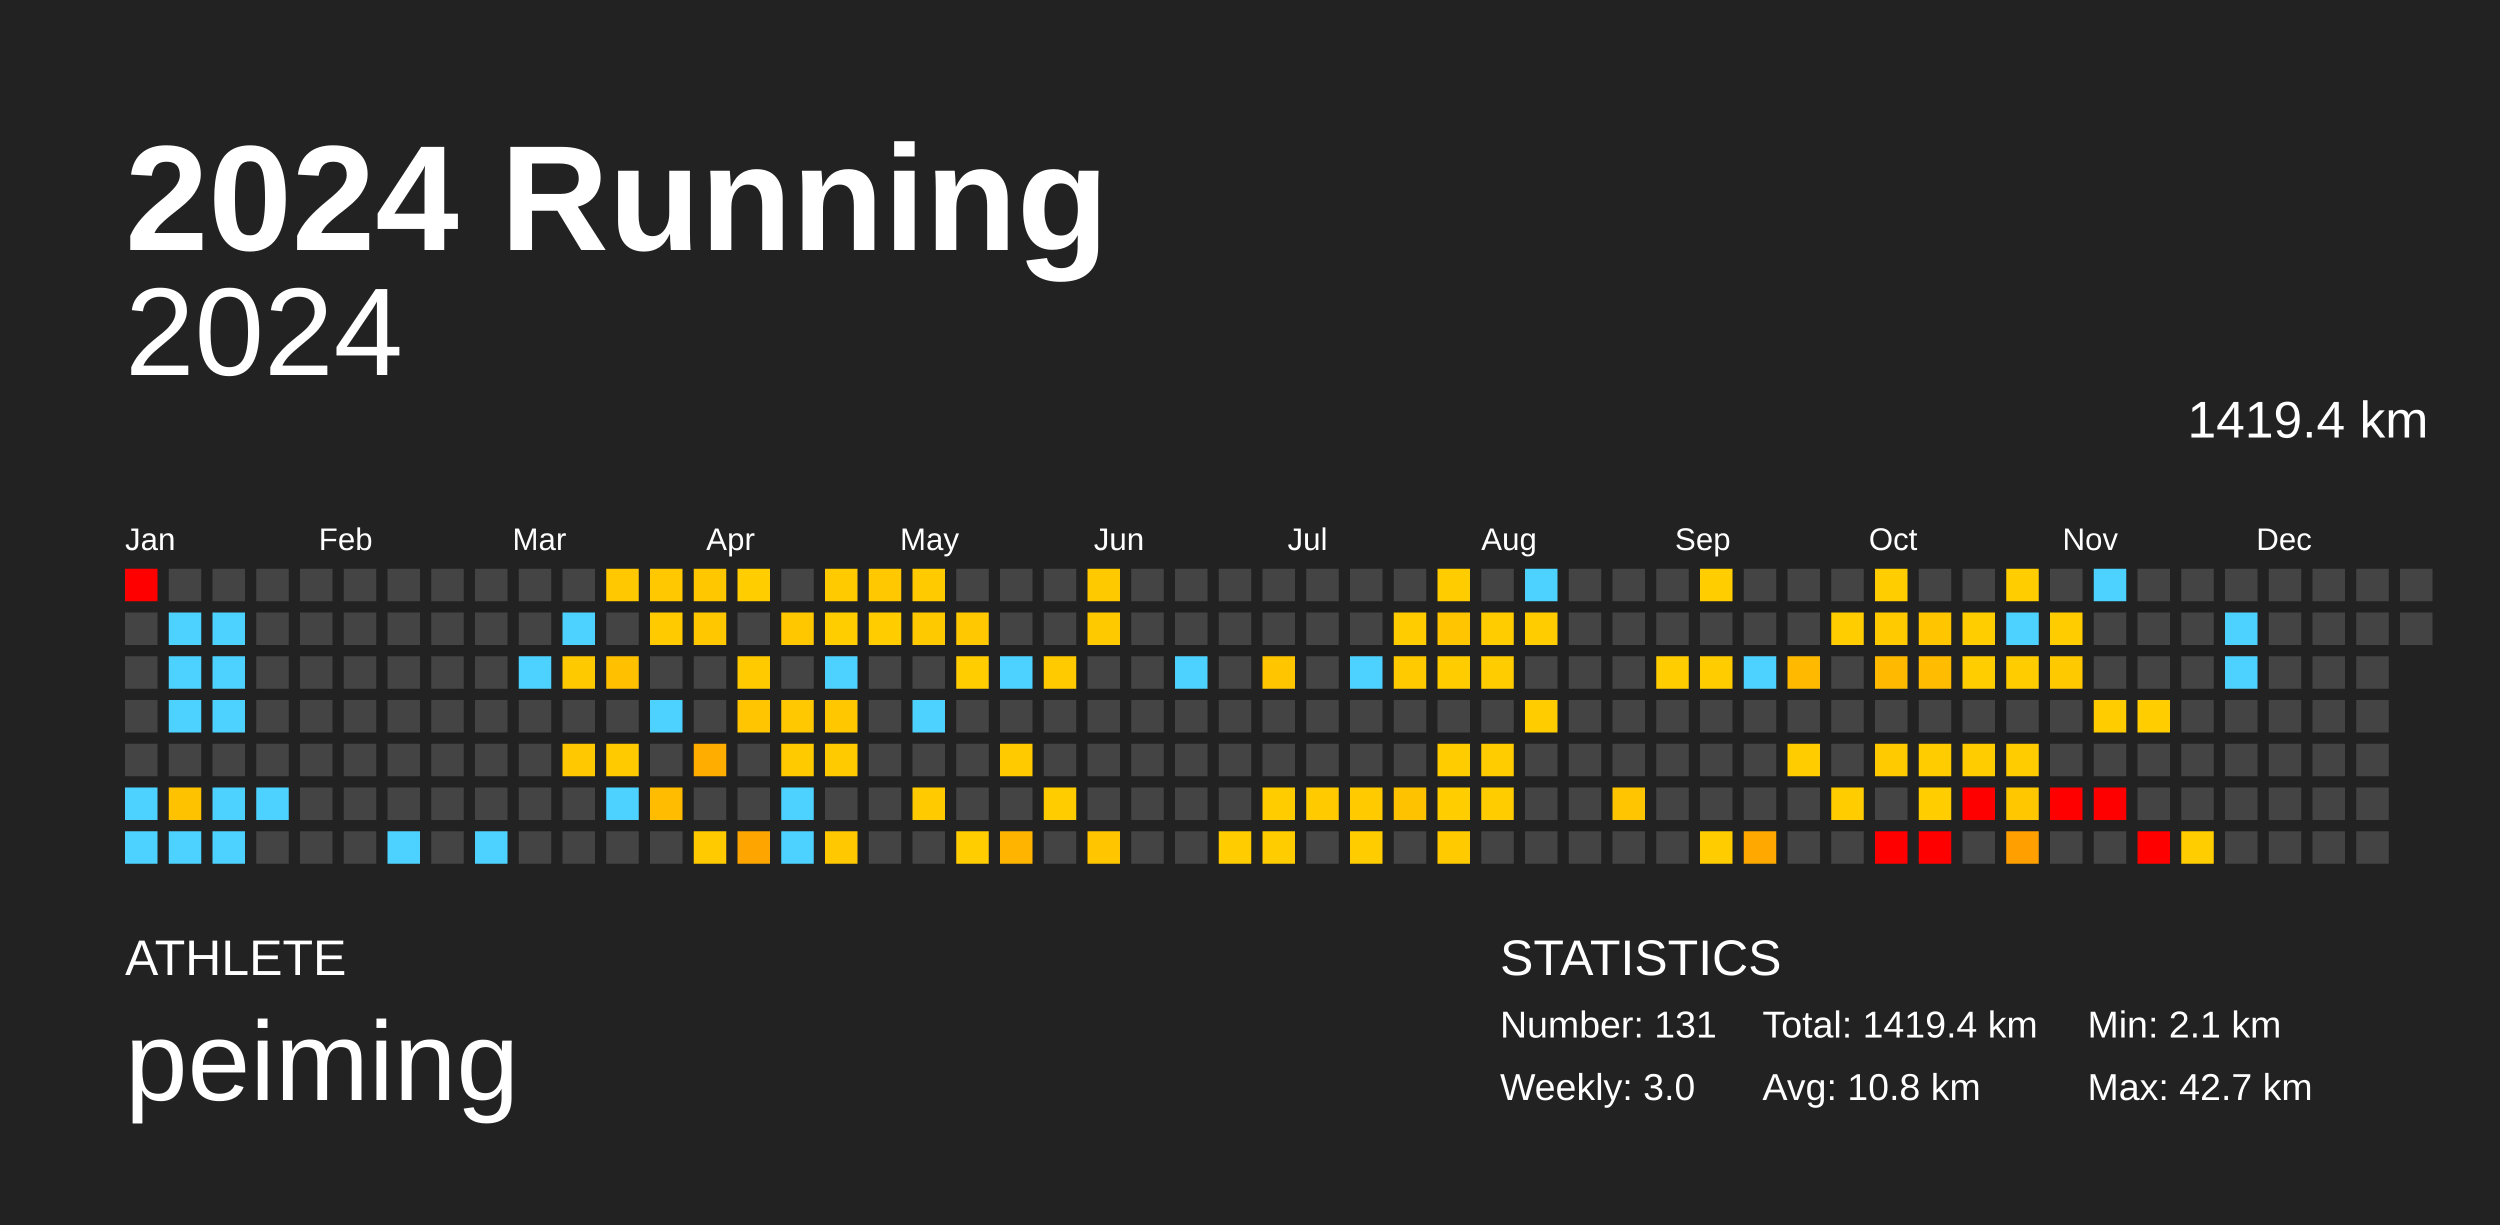
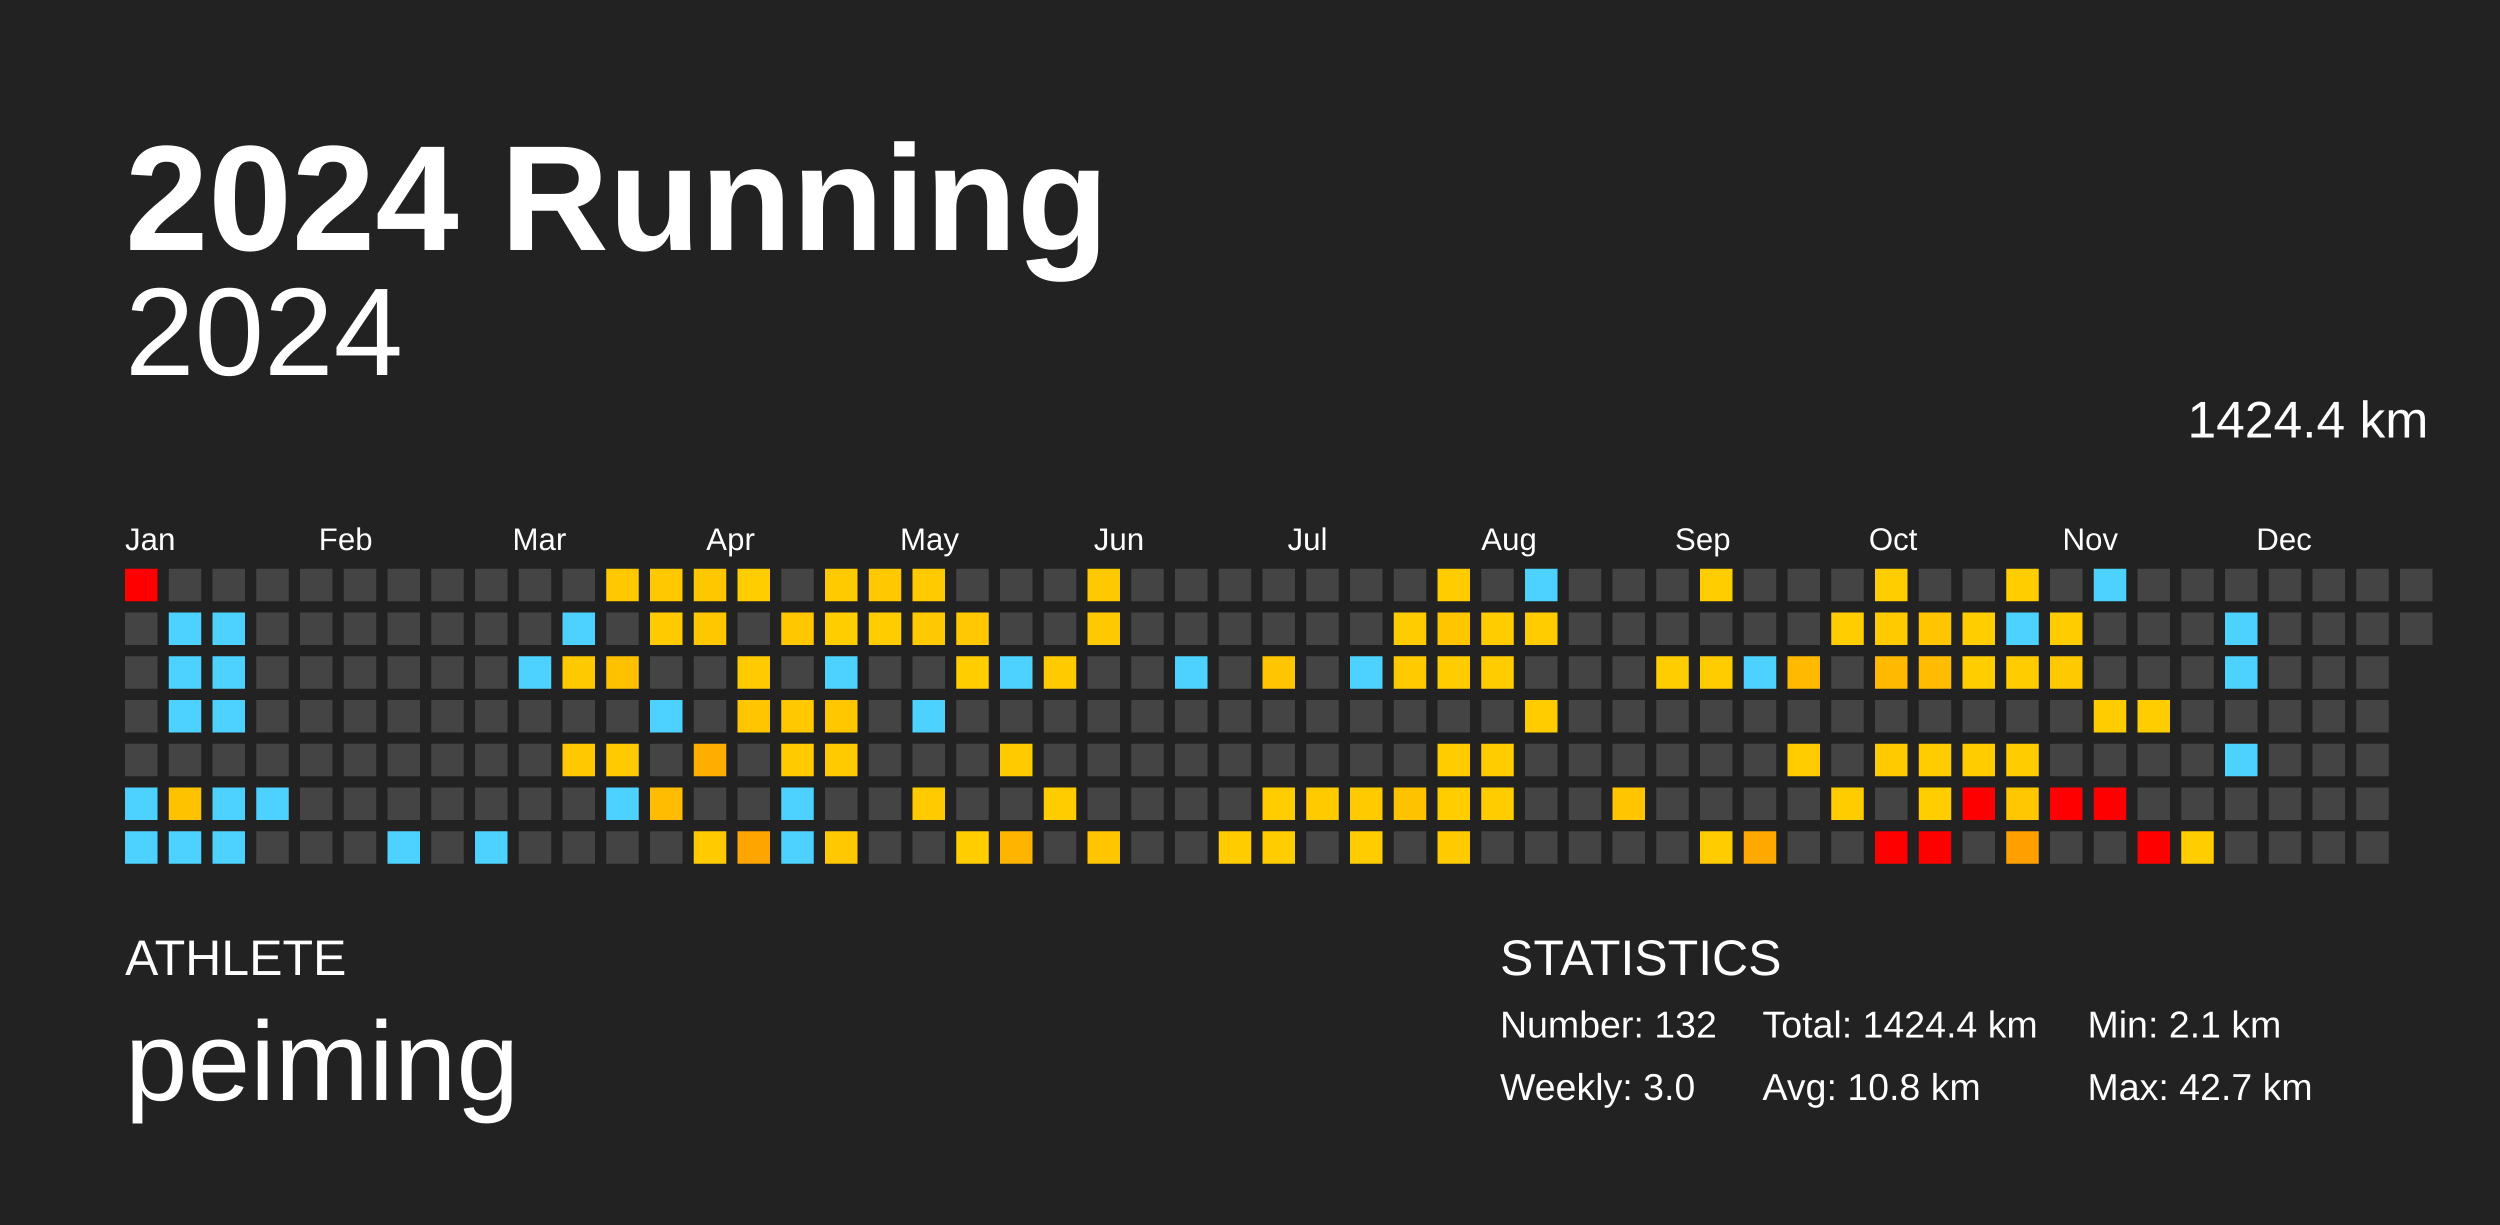
<svg xmlns="http://www.w3.org/2000/svg" baseProfile="full" height="98mm" version="1.1" viewBox="0,0,200,98" width="200mm">
  <defs />
  <rect fill="#222222" height="98" width="200" x="0" y="0" />
  <text fill="#FFFFFF" style="font-size:12px; font-family:Arial; font-weight:bold;" x="10" y="20">2024 Running</text>
  <text fill="#FFFFFF" style="font-size:4px; font-family:Arial" x="10" y="78">ATHLETE</text>
  <text fill="#FFFFFF" style="font-size:9px; font-family:Arial" x="10" y="88">peiming</text>
  <text fill="#FFFFFF" style="font-size:4px; font-family:Arial" x="120" y="78">STATISTICS</text>
-   <text fill="#FFFFFF" style="font-size:3px; font-family:Arial" x="120" y="83">Number: 131</text>
+   <text fill="#FFFFFF" style="font-size:3px; font-family:Arial" x="120" y="83">Number: 132</text>
  <text fill="#FFFFFF" style="font-size:3px; font-family:Arial" x="120" y="88">Weekly: 3.0</text>
-   <text fill="#FFFFFF" style="font-size:3px; font-family:Arial" x="141" y="83">Total: 1419.4 km</text>
+   <text fill="#FFFFFF" style="font-size:3px; font-family:Arial" x="141" y="83">Total: 1424.4 km</text>
  <text fill="#FFFFFF" style="font-size:3px; font-family:Arial" x="141" y="88">Avg: 10.8 km</text>
  <text fill="#FFFFFF" style="font-size:3px; font-family:Arial" x="167" y="83">Min: 2.1 km</text>
  <text fill="#FFFFFF" style="font-size:3px; font-family:Arial" x="167" y="88">Max: 42.7 km</text>
  <text alignment-baseline="hanging" fill="#FFFFFF" style="font-size:10.0px; font-family:Arial;" x="10" y="30">2024</text>
-   <text alignment-baseline="hanging" fill="#FFFFFF" style="font-size:4.125px; font-family:Arial;" x="175" y="35">1419.4 km</text>
+   <text alignment-baseline="hanging" fill="#FFFFFF" style="font-size:4.125px; font-family:Arial;" x="175" y="35">1424.4 km</text>
  <text fill="#FFFFFF" style="font-size:2.5px; font-family:Arial" x="10.0" y="44">Jan</text>
  <text fill="#FFFFFF" style="font-size:2.5px; font-family:Arial" x="25.5" y="44">Feb</text>
  <text fill="#FFFFFF" style="font-size:2.5px; font-family:Arial" x="41.0" y="44">Mar</text>
  <text fill="#FFFFFF" style="font-size:2.5px; font-family:Arial" x="56.5" y="44">Apr</text>
  <text fill="#FFFFFF" style="font-size:2.5px; font-family:Arial" x="72.0" y="44">May</text>
  <text fill="#FFFFFF" style="font-size:2.5px; font-family:Arial" x="87.5" y="44">Jun</text>
  <text fill="#FFFFFF" style="font-size:2.5px; font-family:Arial" x="103.0" y="44">Jul</text>
  <text fill="#FFFFFF" style="font-size:2.5px; font-family:Arial" x="118.5" y="44">Aug</text>
  <text fill="#FFFFFF" style="font-size:2.5px; font-family:Arial" x="134.0" y="44">Sep</text>
  <text fill="#FFFFFF" style="font-size:2.5px; font-family:Arial" x="149.5" y="44">Oct</text>
  <text fill="#FFFFFF" style="font-size:2.5px; font-family:Arial" x="165.0" y="44">Nov</text>
  <text fill="#FFFFFF" style="font-size:2.5px; font-family:Arial" x="180.5" y="44">Dec</text>
  <rect fill="red" height="2.6" width="2.6" x="10.0" y="45.5" />
  <rect fill="#444444" height="2.6" width="2.6" x="10.0" y="49.0" />
  <rect fill="#444444" height="2.6" width="2.6" x="10.0" y="52.5" />
  <rect fill="#444444" height="2.6" width="2.6" x="10.0" y="56.0" />
  <rect fill="#444444" height="2.6" width="2.6" x="10.0" y="59.5" />
  <rect fill="#4dd2ff" height="2.6" width="2.6" x="10.0" y="63.0" />
  <rect fill="#4dd2ff" height="2.6" width="2.6" x="10.0" y="66.5" />
  <rect fill="#444444" height="2.6" width="2.6" x="13.5" y="45.5" />
  <rect fill="#4dd2ff" height="2.6" width="2.6" x="13.5" y="49.0" />
  <rect fill="#4dd2ff" height="2.6" width="2.6" x="13.5" y="52.5" />
  <rect fill="#4dd2ff" height="2.6" width="2.6" x="13.5" y="56.0" />
  <rect fill="#444444" height="2.6" width="2.6" x="13.5" y="59.5" />
  <rect fill="#ffc200" height="2.6" width="2.6" x="13.5" y="63.0" />
  <rect fill="#4dd2ff" height="2.6" width="2.6" x="13.5" y="66.5" />
  <rect fill="#444444" height="2.6" width="2.6" x="17.0" y="45.5" />
  <rect fill="#4dd2ff" height="2.6" width="2.6" x="17.0" y="49.0" />
  <rect fill="#4dd2ff" height="2.6" width="2.6" x="17.0" y="52.5" />
  <rect fill="#4dd2ff" height="2.6" width="2.6" x="17.0" y="56.0" />
  <rect fill="#444444" height="2.6" width="2.6" x="17.0" y="59.5" />
  <rect fill="#4dd2ff" height="2.6" width="2.6" x="17.0" y="63.0" />
  <rect fill="#4dd2ff" height="2.6" width="2.6" x="17.0" y="66.5" />
  <rect fill="#444444" height="2.6" width="2.6" x="20.5" y="45.5" />
  <rect fill="#444444" height="2.6" width="2.6" x="20.5" y="49.0" />
  <rect fill="#444444" height="2.6" width="2.6" x="20.5" y="52.5" />
  <rect fill="#444444" height="2.6" width="2.6" x="20.5" y="56.0" />
  <rect fill="#444444" height="2.6" width="2.6" x="20.5" y="59.5" />
  <rect fill="#4dd2ff" height="2.6" width="2.6" x="20.5" y="63.0" />
  <rect fill="#444444" height="2.6" width="2.6" x="20.5" y="66.5" />
  <rect fill="#444444" height="2.6" width="2.6" x="24.0" y="45.5" />
  <rect fill="#444444" height="2.6" width="2.6" x="24.0" y="49.0" />
  <rect fill="#444444" height="2.6" width="2.6" x="24.0" y="52.5" />
  <rect fill="#444444" height="2.6" width="2.6" x="24.0" y="56.0" />
  <rect fill="#444444" height="2.6" width="2.6" x="24.0" y="59.5" />
  <rect fill="#444444" height="2.6" width="2.6" x="24.0" y="63.0" />
  <rect fill="#444444" height="2.6" width="2.6" x="24.0" y="66.5" />
  <rect fill="#444444" height="2.6" width="2.6" x="27.5" y="45.5" />
  <rect fill="#444444" height="2.6" width="2.6" x="27.5" y="49.0" />
  <rect fill="#444444" height="2.6" width="2.6" x="27.5" y="52.5" />
  <rect fill="#444444" height="2.6" width="2.6" x="27.5" y="56.0" />
  <rect fill="#444444" height="2.6" width="2.6" x="27.5" y="59.5" />
  <rect fill="#444444" height="2.6" width="2.6" x="27.5" y="63.0" />
  <rect fill="#444444" height="2.6" width="2.6" x="27.5" y="66.5" />
  <rect fill="#444444" height="2.6" width="2.6" x="31.0" y="45.5" />
  <rect fill="#444444" height="2.6" width="2.6" x="31.0" y="49.0" />
  <rect fill="#444444" height="2.6" width="2.6" x="31.0" y="52.5" />
  <rect fill="#444444" height="2.6" width="2.6" x="31.0" y="56.0" />
  <rect fill="#444444" height="2.6" width="2.6" x="31.0" y="59.5" />
  <rect fill="#444444" height="2.6" width="2.6" x="31.0" y="63.0" />
  <rect fill="#4dd2ff" height="2.6" width="2.6" x="31.0" y="66.5" />
  <rect fill="#444444" height="2.6" width="2.6" x="34.5" y="45.5" />
  <rect fill="#444444" height="2.6" width="2.6" x="34.5" y="49.0" />
  <rect fill="#444444" height="2.6" width="2.6" x="34.5" y="52.5" />
  <rect fill="#444444" height="2.6" width="2.6" x="34.5" y="56.0" />
  <rect fill="#444444" height="2.6" width="2.6" x="34.5" y="59.5" />
  <rect fill="#444444" height="2.6" width="2.6" x="34.5" y="63.0" />
  <rect fill="#444444" height="2.6" width="2.6" x="34.5" y="66.5" />
  <rect fill="#444444" height="2.6" width="2.6" x="38.0" y="45.5" />
  <rect fill="#444444" height="2.6" width="2.6" x="38.0" y="49.0" />
  <rect fill="#444444" height="2.6" width="2.6" x="38.0" y="52.5" />
  <rect fill="#444444" height="2.6" width="2.6" x="38.0" y="56.0" />
  <rect fill="#444444" height="2.6" width="2.6" x="38.0" y="59.5" />
  <rect fill="#444444" height="2.6" width="2.6" x="38.0" y="63.0" />
  <rect fill="#4dd2ff" height="2.6" width="2.6" x="38.0" y="66.5" />
  <rect fill="#444444" height="2.6" width="2.6" x="41.5" y="45.5" />
  <rect fill="#444444" height="2.6" width="2.6" x="41.5" y="49.0" />
  <rect fill="#4dd2ff" height="2.6" width="2.6" x="41.5" y="52.5" />
  <rect fill="#444444" height="2.6" width="2.6" x="41.5" y="56.0" />
  <rect fill="#444444" height="2.6" width="2.6" x="41.5" y="59.5" />
  <rect fill="#444444" height="2.6" width="2.6" x="41.5" y="63.0" />
  <rect fill="#444444" height="2.6" width="2.6" x="41.5" y="66.5" />
  <rect fill="#444444" height="2.6" width="2.6" x="45.0" y="45.5" />
  <rect fill="#4dd2ff" height="2.6" width="2.6" x="45.0" y="49.0" />
  <rect fill="#ffc900" height="2.6" width="2.6" x="45.0" y="52.5" />
  <rect fill="#444444" height="2.6" width="2.6" x="45.0" y="56.0" />
  <rect fill="#ffc800" height="2.6" width="2.6" x="45.0" y="59.5" />
  <rect fill="#444444" height="2.6" width="2.6" x="45.0" y="63.0" />
  <rect fill="#444444" height="2.6" width="2.6" x="45.0" y="66.5" />
  <rect fill="#ffc800" height="2.6" width="2.6" x="48.5" y="45.5" />
  <rect fill="#444444" height="2.6" width="2.6" x="48.5" y="49.0" />
  <rect fill="#ffc000" height="2.6" width="2.6" x="48.5" y="52.5" />
  <rect fill="#444444" height="2.6" width="2.6" x="48.5" y="56.0" />
  <rect fill="#ffcb00" height="2.6" width="2.6" x="48.5" y="59.5" />
  <rect fill="#4dd2ff" height="2.6" width="2.6" x="48.5" y="63.0" />
  <rect fill="#444444" height="2.6" width="2.6" x="48.5" y="66.5" />
  <rect fill="#ffc800" height="2.6" width="2.6" x="52.0" y="45.5" />
  <rect fill="#ffca00" height="2.6" width="2.6" x="52.0" y="49.0" />
  <rect fill="#444444" height="2.6" width="2.6" x="52.0" y="52.5" />
  <rect fill="#4dd2ff" height="2.6" width="2.6" x="52.0" y="56.0" />
  <rect fill="#444444" height="2.6" width="2.6" x="52.0" y="59.5" />
  <rect fill="#ffbc00" height="2.6" width="2.6" x="52.0" y="63.0" />
  <rect fill="#444444" height="2.6" width="2.6" x="52.0" y="66.5" />
  <rect fill="#ffc700" height="2.6" width="2.6" x="55.5" y="45.5" />
  <rect fill="#ffc700" height="2.6" width="2.6" x="55.5" y="49.0" />
  <rect fill="#444444" height="2.6" width="2.6" x="55.5" y="52.5" />
  <rect fill="#444444" height="2.6" width="2.6" x="55.5" y="56.0" />
  <rect fill="#ffae00" height="2.6" width="2.6" x="55.5" y="59.5" />
  <rect fill="#444444" height="2.6" width="2.6" x="55.5" y="63.0" />
  <rect fill="#ffca00" height="2.6" width="2.6" x="55.5" y="66.5" />
  <rect fill="#ffcd00" height="2.6" width="2.6" x="59.0" y="45.5" />
  <rect fill="#444444" height="2.6" width="2.6" x="59.0" y="49.0" />
  <rect fill="#ffcb00" height="2.6" width="2.6" x="59.0" y="52.5" />
  <rect fill="#ffc500" height="2.6" width="2.6" x="59.0" y="56.0" />
  <rect fill="#444444" height="2.6" width="2.6" x="59.0" y="59.5" />
  <rect fill="#444444" height="2.6" width="2.6" x="59.0" y="63.0" />
  <rect fill="#ffa500" height="2.6" width="2.6" x="59.0" y="66.5" />
  <rect fill="#444444" height="2.6" width="2.6" x="62.5" y="45.5" />
  <rect fill="#ffc700" height="2.6" width="2.6" x="62.5" y="49.0" />
  <rect fill="#444444" height="2.6" width="2.6" x="62.5" y="52.5" />
  <rect fill="#ffc800" height="2.6" width="2.6" x="62.5" y="56.0" />
  <rect fill="#ffcb00" height="2.6" width="2.6" x="62.5" y="59.5" />
  <rect fill="#4dd2ff" height="2.6" width="2.6" x="62.5" y="63.0" />
  <rect fill="#4dd2ff" height="2.6" width="2.6" x="62.5" y="66.5" />
  <rect fill="#ffca00" height="2.6" width="2.6" x="66.0" y="45.5" />
  <rect fill="#ffcd00" height="2.6" width="2.6" x="66.0" y="49.0" />
  <rect fill="#4dd2ff" height="2.6" width="2.6" x="66.0" y="52.5" />
  <rect fill="#ffc700" height="2.6" width="2.6" x="66.0" y="56.0" />
  <rect fill="#ffcb00" height="2.6" width="2.6" x="66.0" y="59.5" />
  <rect fill="#444444" height="2.6" width="2.6" x="66.0" y="63.0" />
  <rect fill="#ffc800" height="2.6" width="2.6" x="66.0" y="66.5" />
  <rect fill="#ffc800" height="2.6" width="2.6" x="69.5" y="45.5" />
  <rect fill="#ffcc00" height="2.6" width="2.6" x="69.5" y="49.0" />
  <rect fill="#444444" height="2.6" width="2.6" x="69.5" y="52.5" />
  <rect fill="#444444" height="2.6" width="2.6" x="69.5" y="56.0" />
  <rect fill="#444444" height="2.6" width="2.6" x="69.5" y="59.5" />
  <rect fill="#444444" height="2.6" width="2.6" x="69.5" y="63.0" />
  <rect fill="#444444" height="2.6" width="2.6" x="69.5" y="66.5" />
  <rect fill="#ffca00" height="2.6" width="2.6" x="73.0" y="45.5" />
  <rect fill="#ffc900" height="2.6" width="2.6" x="73.0" y="49.0" />
  <rect fill="#444444" height="2.6" width="2.6" x="73.0" y="52.5" />
  <rect fill="#4dd2ff" height="2.6" width="2.6" x="73.0" y="56.0" />
  <rect fill="#444444" height="2.6" width="2.6" x="73.0" y="59.5" />
  <rect fill="#ffcb00" height="2.6" width="2.6" x="73.0" y="63.0" />
  <rect fill="#444444" height="2.6" width="2.6" x="73.0" y="66.5" />
  <rect fill="#444444" height="2.6" width="2.6" x="76.5" y="45.5" />
  <rect fill="#ffc800" height="2.6" width="2.6" x="76.5" y="49.0" />
  <rect fill="#ffcd00" height="2.6" width="2.6" x="76.5" y="52.5" />
  <rect fill="#444444" height="2.6" width="2.6" x="76.5" y="56.0" />
  <rect fill="#444444" height="2.6" width="2.6" x="76.5" y="59.5" />
  <rect fill="#444444" height="2.6" width="2.6" x="76.5" y="63.0" />
  <rect fill="#ffcd00" height="2.6" width="2.6" x="76.5" y="66.5" />
  <rect fill="#444444" height="2.6" width="2.6" x="80.0" y="45.5" />
  <rect fill="#444444" height="2.6" width="2.6" x="80.0" y="49.0" />
  <rect fill="#4dd2ff" height="2.6" width="2.6" x="80.0" y="52.5" />
  <rect fill="#444444" height="2.6" width="2.6" x="80.0" y="56.0" />
  <rect fill="#ffca00" height="2.6" width="2.6" x="80.0" y="59.5" />
  <rect fill="#444444" height="2.6" width="2.6" x="80.0" y="63.0" />
  <rect fill="#ffb500" height="2.6" width="2.6" x="80.0" y="66.5" />
  <rect fill="#444444" height="2.6" width="2.6" x="83.5" y="45.5" />
  <rect fill="#444444" height="2.6" width="2.6" x="83.5" y="49.0" />
  <rect fill="#ffca00" height="2.6" width="2.6" x="83.5" y="52.5" />
  <rect fill="#444444" height="2.6" width="2.6" x="83.5" y="56.0" />
  <rect fill="#444444" height="2.6" width="2.6" x="83.5" y="59.5" />
  <rect fill="#ffcc00" height="2.6" width="2.6" x="83.5" y="63.0" />
  <rect fill="#444444" height="2.6" width="2.6" x="83.5" y="66.5" />
  <rect fill="#ffc900" height="2.6" width="2.6" x="87.0" y="45.5" />
  <rect fill="#ffc900" height="2.6" width="2.6" x="87.0" y="49.0" />
  <rect fill="#444444" height="2.6" width="2.6" x="87.0" y="52.5" />
  <rect fill="#444444" height="2.6" width="2.6" x="87.0" y="56.0" />
  <rect fill="#444444" height="2.6" width="2.6" x="87.0" y="59.5" />
  <rect fill="#444444" height="2.6" width="2.6" x="87.0" y="63.0" />
  <rect fill="#ffc600" height="2.6" width="2.6" x="87.0" y="66.5" />
  <rect fill="#444444" height="2.6" width="2.6" x="90.5" y="45.5" />
  <rect fill="#444444" height="2.6" width="2.6" x="90.5" y="49.0" />
  <rect fill="#444444" height="2.6" width="2.6" x="90.5" y="52.5" />
  <rect fill="#444444" height="2.6" width="2.6" x="90.5" y="56.0" />
  <rect fill="#444444" height="2.6" width="2.6" x="90.5" y="59.5" />
  <rect fill="#444444" height="2.6" width="2.6" x="90.5" y="63.0" />
  <rect fill="#444444" height="2.6" width="2.6" x="90.5" y="66.5" />
  <rect fill="#444444" height="2.6" width="2.6" x="94.0" y="45.5" />
  <rect fill="#444444" height="2.6" width="2.6" x="94.0" y="49.0" />
  <rect fill="#4dd2ff" height="2.6" width="2.6" x="94.0" y="52.5" />
  <rect fill="#444444" height="2.6" width="2.6" x="94.0" y="56.0" />
  <rect fill="#444444" height="2.6" width="2.6" x="94.0" y="59.5" />
  <rect fill="#444444" height="2.6" width="2.6" x="94.0" y="63.0" />
  <rect fill="#444444" height="2.6" width="2.6" x="94.0" y="66.5" />
  <rect fill="#444444" height="2.6" width="2.6" x="97.5" y="45.5" />
  <rect fill="#444444" height="2.6" width="2.6" x="97.5" y="49.0" />
  <rect fill="#444444" height="2.6" width="2.6" x="97.5" y="52.5" />
  <rect fill="#444444" height="2.6" width="2.6" x="97.5" y="56.0" />
  <rect fill="#444444" height="2.6" width="2.6" x="97.5" y="59.5" />
  <rect fill="#444444" height="2.6" width="2.6" x="97.5" y="63.0" />
  <rect fill="#ffcc00" height="2.6" width="2.6" x="97.5" y="66.5" />
  <rect fill="#444444" height="2.6" width="2.6" x="101.0" y="45.5" />
  <rect fill="#444444" height="2.6" width="2.6" x="101.0" y="49.0" />
  <rect fill="#ffc600" height="2.6" width="2.6" x="101.0" y="52.5" />
  <rect fill="#444444" height="2.6" width="2.6" x="101.0" y="56.0" />
  <rect fill="#444444" height="2.6" width="2.6" x="101.0" y="59.5" />
  <rect fill="#ffcc00" height="2.6" width="2.6" x="101.0" y="63.0" />
  <rect fill="#ffcc00" height="2.6" width="2.6" x="101.0" y="66.5" />
  <rect fill="#444444" height="2.6" width="2.6" x="104.5" y="45.5" />
  <rect fill="#444444" height="2.6" width="2.6" x="104.5" y="49.0" />
  <rect fill="#444444" height="2.6" width="2.6" x="104.5" y="52.5" />
  <rect fill="#444444" height="2.6" width="2.6" x="104.5" y="56.0" />
  <rect fill="#444444" height="2.6" width="2.6" x="104.5" y="59.5" />
  <rect fill="#ffcb00" height="2.6" width="2.6" x="104.5" y="63.0" />
  <rect fill="#444444" height="2.6" width="2.6" x="104.5" y="66.5" />
  <rect fill="#444444" height="2.6" width="2.6" x="108.0" y="45.5" />
  <rect fill="#444444" height="2.6" width="2.6" x="108.0" y="49.0" />
  <rect fill="#4dd2ff" height="2.6" width="2.6" x="108.0" y="52.5" />
  <rect fill="#444444" height="2.6" width="2.6" x="108.0" y="56.0" />
  <rect fill="#444444" height="2.6" width="2.6" x="108.0" y="59.5" />
  <rect fill="#ffcb00" height="2.6" width="2.6" x="108.0" y="63.0" />
  <rect fill="#ffcc00" height="2.6" width="2.6" x="108.0" y="66.5" />
  <rect fill="#444444" height="2.6" width="2.6" x="111.5" y="45.5" />
  <rect fill="#ffcc00" height="2.6" width="2.6" x="111.5" y="49.0" />
  <rect fill="#ffcb00" height="2.6" width="2.6" x="111.5" y="52.5" />
  <rect fill="#444444" height="2.6" width="2.6" x="111.5" y="56.0" />
  <rect fill="#444444" height="2.6" width="2.6" x="111.5" y="59.5" />
  <rect fill="#ffc200" height="2.6" width="2.6" x="111.5" y="63.0" />
  <rect fill="#444444" height="2.6" width="2.6" x="111.5" y="66.5" />
  <rect fill="#ffcc00" height="2.6" width="2.6" x="115.0" y="45.5" />
  <rect fill="#ffc500" height="2.6" width="2.6" x="115.0" y="49.0" />
  <rect fill="#ffcc00" height="2.6" width="2.6" x="115.0" y="52.5" />
  <rect fill="#444444" height="2.6" width="2.6" x="115.0" y="56.0" />
  <rect fill="#ffcc00" height="2.6" width="2.6" x="115.0" y="59.5" />
  <rect fill="#ffcd00" height="2.6" width="2.6" x="115.0" y="63.0" />
  <rect fill="#ffca00" height="2.6" width="2.6" x="115.0" y="66.5" />
  <rect fill="#444444" height="2.6" width="2.6" x="118.5" y="45.5" />
  <rect fill="#ffcc00" height="2.6" width="2.6" x="118.5" y="49.0" />
  <rect fill="#ffcc00" height="2.6" width="2.6" x="118.5" y="52.5" />
  <rect fill="#444444" height="2.6" width="2.6" x="118.5" y="56.0" />
  <rect fill="#ffcc00" height="2.6" width="2.6" x="118.5" y="59.5" />
  <rect fill="#ffcc00" height="2.6" width="2.6" x="118.5" y="63.0" />
  <rect fill="#444444" height="2.6" width="2.6" x="118.5" y="66.5" />
  <rect fill="#4dd2ff" height="2.6" width="2.6" x="122.0" y="45.5" />
  <rect fill="#ffcc00" height="2.6" width="2.6" x="122.0" y="49.0" />
  <rect fill="#444444" height="2.6" width="2.6" x="122.0" y="52.5" />
  <rect fill="#ffcc00" height="2.6" width="2.6" x="122.0" y="56.0" />
  <rect fill="#444444" height="2.6" width="2.6" x="122.0" y="59.5" />
  <rect fill="#444444" height="2.6" width="2.6" x="122.0" y="63.0" />
  <rect fill="#444444" height="2.6" width="2.6" x="122.0" y="66.5" />
  <rect fill="#444444" height="2.6" width="2.6" x="125.5" y="45.5" />
  <rect fill="#444444" height="2.6" width="2.6" x="125.5" y="49.0" />
  <rect fill="#444444" height="2.6" width="2.6" x="125.5" y="52.5" />
  <rect fill="#444444" height="2.6" width="2.6" x="125.5" y="56.0" />
  <rect fill="#444444" height="2.6" width="2.6" x="125.5" y="59.5" />
  <rect fill="#444444" height="2.6" width="2.6" x="125.5" y="63.0" />
  <rect fill="#444444" height="2.6" width="2.6" x="125.5" y="66.5" />
  <rect fill="#444444" height="2.6" width="2.6" x="129.0" y="45.5" />
  <rect fill="#444444" height="2.6" width="2.6" x="129.0" y="49.0" />
  <rect fill="#444444" height="2.6" width="2.6" x="129.0" y="52.5" />
  <rect fill="#444444" height="2.6" width="2.6" x="129.0" y="56.0" />
  <rect fill="#444444" height="2.6" width="2.6" x="129.0" y="59.5" />
  <rect fill="#ffc500" height="2.6" width="2.6" x="129.0" y="63.0" />
  <rect fill="#444444" height="2.6" width="2.6" x="129.0" y="66.5" />
  <rect fill="#444444" height="2.6" width="2.6" x="132.5" y="45.5" />
  <rect fill="#444444" height="2.6" width="2.6" x="132.5" y="49.0" />
  <rect fill="#ffcd00" height="2.6" width="2.6" x="132.5" y="52.5" />
  <rect fill="#444444" height="2.6" width="2.6" x="132.5" y="56.0" />
  <rect fill="#444444" height="2.6" width="2.6" x="132.5" y="59.5" />
  <rect fill="#444444" height="2.6" width="2.6" x="132.5" y="63.0" />
  <rect fill="#444444" height="2.6" width="2.6" x="132.5" y="66.5" />
  <rect fill="#ffcd00" height="2.6" width="2.6" x="136.0" y="45.5" />
  <rect fill="#444444" height="2.6" width="2.6" x="136.0" y="49.0" />
  <rect fill="#ffcc00" height="2.6" width="2.6" x="136.0" y="52.5" />
  <rect fill="#444444" height="2.6" width="2.6" x="136.0" y="56.0" />
  <rect fill="#444444" height="2.6" width="2.6" x="136.0" y="59.5" />
  <rect fill="#444444" height="2.6" width="2.6" x="136.0" y="63.0" />
  <rect fill="#ffcc00" height="2.6" width="2.6" x="136.0" y="66.5" />
  <rect fill="#444444" height="2.6" width="2.6" x="139.5" y="45.5" />
  <rect fill="#444444" height="2.6" width="2.6" x="139.5" y="49.0" />
  <rect fill="#4dd2ff" height="2.6" width="2.6" x="139.5" y="52.5" />
  <rect fill="#444444" height="2.6" width="2.6" x="139.5" y="56.0" />
  <rect fill="#444444" height="2.6" width="2.6" x="139.5" y="59.5" />
  <rect fill="#444444" height="2.6" width="2.6" x="139.5" y="63.0" />
  <rect fill="#ffa800" height="2.6" width="2.6" x="139.5" y="66.5" />
  <rect fill="#444444" height="2.6" width="2.6" x="143.0" y="45.5" />
  <rect fill="#444444" height="2.6" width="2.6" x="143.0" y="49.0" />
  <rect fill="#ffba00" height="2.6" width="2.6" x="143.0" y="52.5" />
  <rect fill="#444444" height="2.6" width="2.6" x="143.0" y="56.0" />
  <rect fill="#ffcc00" height="2.6" width="2.6" x="143.0" y="59.5" />
  <rect fill="#444444" height="2.6" width="2.6" x="143.0" y="63.0" />
  <rect fill="#444444" height="2.6" width="2.6" x="143.0" y="66.5" />
  <rect fill="#444444" height="2.6" width="2.6" x="146.5" y="45.5" />
  <rect fill="#ffcd00" height="2.6" width="2.6" x="146.5" y="49.0" />
  <rect fill="#444444" height="2.6" width="2.6" x="146.5" y="52.5" />
  <rect fill="#444444" height="2.6" width="2.6" x="146.5" y="56.0" />
  <rect fill="#444444" height="2.6" width="2.6" x="146.5" y="59.5" />
  <rect fill="#ffcc00" height="2.6" width="2.6" x="146.5" y="63.0" />
  <rect fill="#444444" height="2.6" width="2.6" x="146.5" y="66.5" />
  <rect fill="#ffcd00" height="2.6" width="2.6" x="150.0" y="45.5" />
  <rect fill="#ffcb00" height="2.6" width="2.6" x="150.0" y="49.0" />
  <rect fill="#ffba00" height="2.6" width="2.6" x="150.0" y="52.5" />
  <rect fill="#444444" height="2.6" width="2.6" x="150.0" y="56.0" />
  <rect fill="#ffcb00" height="2.6" width="2.6" x="150.0" y="59.5" />
  <rect fill="#444444" height="2.6" width="2.6" x="150.0" y="63.0" />
  <rect fill="red" height="2.6" width="2.6" x="150.0" y="66.5" />
  <rect fill="#444444" height="2.6" width="2.6" x="153.5" y="45.5" />
  <rect fill="#ffc600" height="2.6" width="2.6" x="153.5" y="49.0" />
  <rect fill="#ffbc00" height="2.6" width="2.6" x="153.5" y="52.5" />
  <rect fill="#444444" height="2.6" width="2.6" x="153.5" y="56.0" />
  <rect fill="#ffcc00" height="2.6" width="2.6" x="153.5" y="59.5" />
  <rect fill="#ffcd00" height="2.6" width="2.6" x="153.5" y="63.0" />
  <rect fill="red" height="2.6" width="2.6" x="153.5" y="66.5" />
  <rect fill="#444444" height="2.6" width="2.6" x="157.0" y="45.5" />
  <rect fill="#ffcd00" height="2.6" width="2.6" x="157.0" y="49.0" />
  <rect fill="#ffcd00" height="2.6" width="2.6" x="157.0" y="52.5" />
  <rect fill="#444444" height="2.6" width="2.6" x="157.0" y="56.0" />
  <rect fill="#ffcc00" height="2.6" width="2.6" x="157.0" y="59.5" />
  <rect fill="red" height="2.6" width="2.6" x="157.0" y="63.0" />
  <rect fill="#444444" height="2.6" width="2.6" x="157.0" y="66.5" />
  <rect fill="#ffcd00" height="2.6" width="2.6" x="160.5" y="45.5" />
  <rect fill="#4dd2ff" height="2.6" width="2.6" x="160.5" y="49.0" />
  <rect fill="#ffcc00" height="2.6" width="2.6" x="160.5" y="52.5" />
  <rect fill="#444444" height="2.6" width="2.6" x="160.5" y="56.0" />
  <rect fill="#ffcc00" height="2.6" width="2.6" x="160.5" y="59.5" />
  <rect fill="#ffc700" height="2.6" width="2.6" x="160.5" y="63.0" />
  <rect fill="#ff9f00" height="2.6" width="2.6" x="160.5" y="66.5" />
  <rect fill="#444444" height="2.6" width="2.6" x="164.0" y="45.5" />
  <rect fill="#ffcc00" height="2.6" width="2.6" x="164.0" y="49.0" />
  <rect fill="#ffc900" height="2.6" width="2.6" x="164.0" y="52.5" />
  <rect fill="#444444" height="2.6" width="2.6" x="164.0" y="56.0" />
  <rect fill="#444444" height="2.6" width="2.6" x="164.0" y="59.5" />
  <rect fill="red" height="2.6" width="2.6" x="164.0" y="63.0" />
  <rect fill="#444444" height="2.6" width="2.6" x="164.0" y="66.5" />
  <rect fill="#4dd2ff" height="2.6" width="2.6" x="167.5" y="45.5" />
  <rect fill="#444444" height="2.6" width="2.6" x="167.5" y="49.0" />
  <rect fill="#444444" height="2.6" width="2.6" x="167.5" y="52.5" />
  <rect fill="#ffcc00" height="2.6" width="2.6" x="167.5" y="56.0" />
  <rect fill="#444444" height="2.6" width="2.6" x="167.5" y="59.5" />
  <rect fill="red" height="2.6" width="2.6" x="167.5" y="63.0" />
  <rect fill="#444444" height="2.6" width="2.6" x="167.5" y="66.5" />
  <rect fill="#444444" height="2.6" width="2.6" x="171.0" y="45.5" />
  <rect fill="#444444" height="2.6" width="2.6" x="171.0" y="49.0" />
  <rect fill="#444444" height="2.6" width="2.6" x="171.0" y="52.5" />
  <rect fill="#ffcd00" height="2.6" width="2.6" x="171.0" y="56.0" />
  <rect fill="#444444" height="2.6" width="2.6" x="171.0" y="59.5" />
  <rect fill="#444444" height="2.6" width="2.6" x="171.0" y="63.0" />
  <rect fill="red" height="2.6" width="2.6" x="171.0" y="66.5" />
  <rect fill="#444444" height="2.6" width="2.6" x="174.5" y="45.5" />
  <rect fill="#444444" height="2.6" width="2.6" x="174.5" y="49.0" />
  <rect fill="#444444" height="2.6" width="2.6" x="174.5" y="52.5" />
  <rect fill="#444444" height="2.6" width="2.6" x="174.5" y="56.0" />
  <rect fill="#444444" height="2.6" width="2.6" x="174.5" y="59.5" />
  <rect fill="#444444" height="2.6" width="2.6" x="174.5" y="63.0" />
  <rect fill="#ffcd00" height="2.6" width="2.6" x="174.5" y="66.5" />
  <rect fill="#444444" height="2.6" width="2.6" x="178.0" y="45.5" />
  <rect fill="#4dd2ff" height="2.6" width="2.6" x="178.0" y="49.0" />
  <rect fill="#4dd2ff" height="2.6" width="2.6" x="178.0" y="52.5" />
  <rect fill="#444444" height="2.6" width="2.6" x="178.0" y="56.0" />
-   <rect fill="#444444" height="2.6" width="2.6" x="178.0" y="59.5" />
+   <rect fill="#4dd2ff" height="2.6" width="2.6" x="178.0" y="59.5" />
  <rect fill="#444444" height="2.6" width="2.6" x="178.0" y="63.0" />
  <rect fill="#444444" height="2.6" width="2.6" x="178.0" y="66.5" />
  <rect fill="#444444" height="2.6" width="2.6" x="181.5" y="45.5" />
  <rect fill="#444444" height="2.6" width="2.6" x="181.5" y="49.0" />
  <rect fill="#444444" height="2.6" width="2.6" x="181.5" y="52.5" />
  <rect fill="#444444" height="2.6" width="2.6" x="181.5" y="56.0" />
  <rect fill="#444444" height="2.6" width="2.6" x="181.5" y="59.5" />
  <rect fill="#444444" height="2.6" width="2.6" x="181.5" y="63.0" />
  <rect fill="#444444" height="2.6" width="2.6" x="181.5" y="66.5" />
  <rect fill="#444444" height="2.6" width="2.6" x="185.0" y="45.5" />
  <rect fill="#444444" height="2.6" width="2.6" x="185.0" y="49.0" />
  <rect fill="#444444" height="2.6" width="2.6" x="185.0" y="52.5" />
  <rect fill="#444444" height="2.6" width="2.6" x="185.0" y="56.0" />
  <rect fill="#444444" height="2.6" width="2.6" x="185.0" y="59.5" />
  <rect fill="#444444" height="2.6" width="2.6" x="185.0" y="63.0" />
  <rect fill="#444444" height="2.6" width="2.6" x="185.0" y="66.5" />
  <rect fill="#444444" height="2.6" width="2.6" x="188.5" y="45.5" />
  <rect fill="#444444" height="2.6" width="2.6" x="188.5" y="49.0" />
  <rect fill="#444444" height="2.6" width="2.6" x="188.5" y="52.5" />
  <rect fill="#444444" height="2.6" width="2.6" x="188.5" y="56.0" />
  <rect fill="#444444" height="2.6" width="2.6" x="188.5" y="59.5" />
  <rect fill="#444444" height="2.6" width="2.6" x="188.5" y="63.0" />
  <rect fill="#444444" height="2.6" width="2.6" x="188.5" y="66.5" />
  <rect fill="#444444" height="2.6" width="2.6" x="192.0" y="45.5" />
  <rect fill="#444444" height="2.6" width="2.6" x="192.0" y="49.0" />
</svg>
